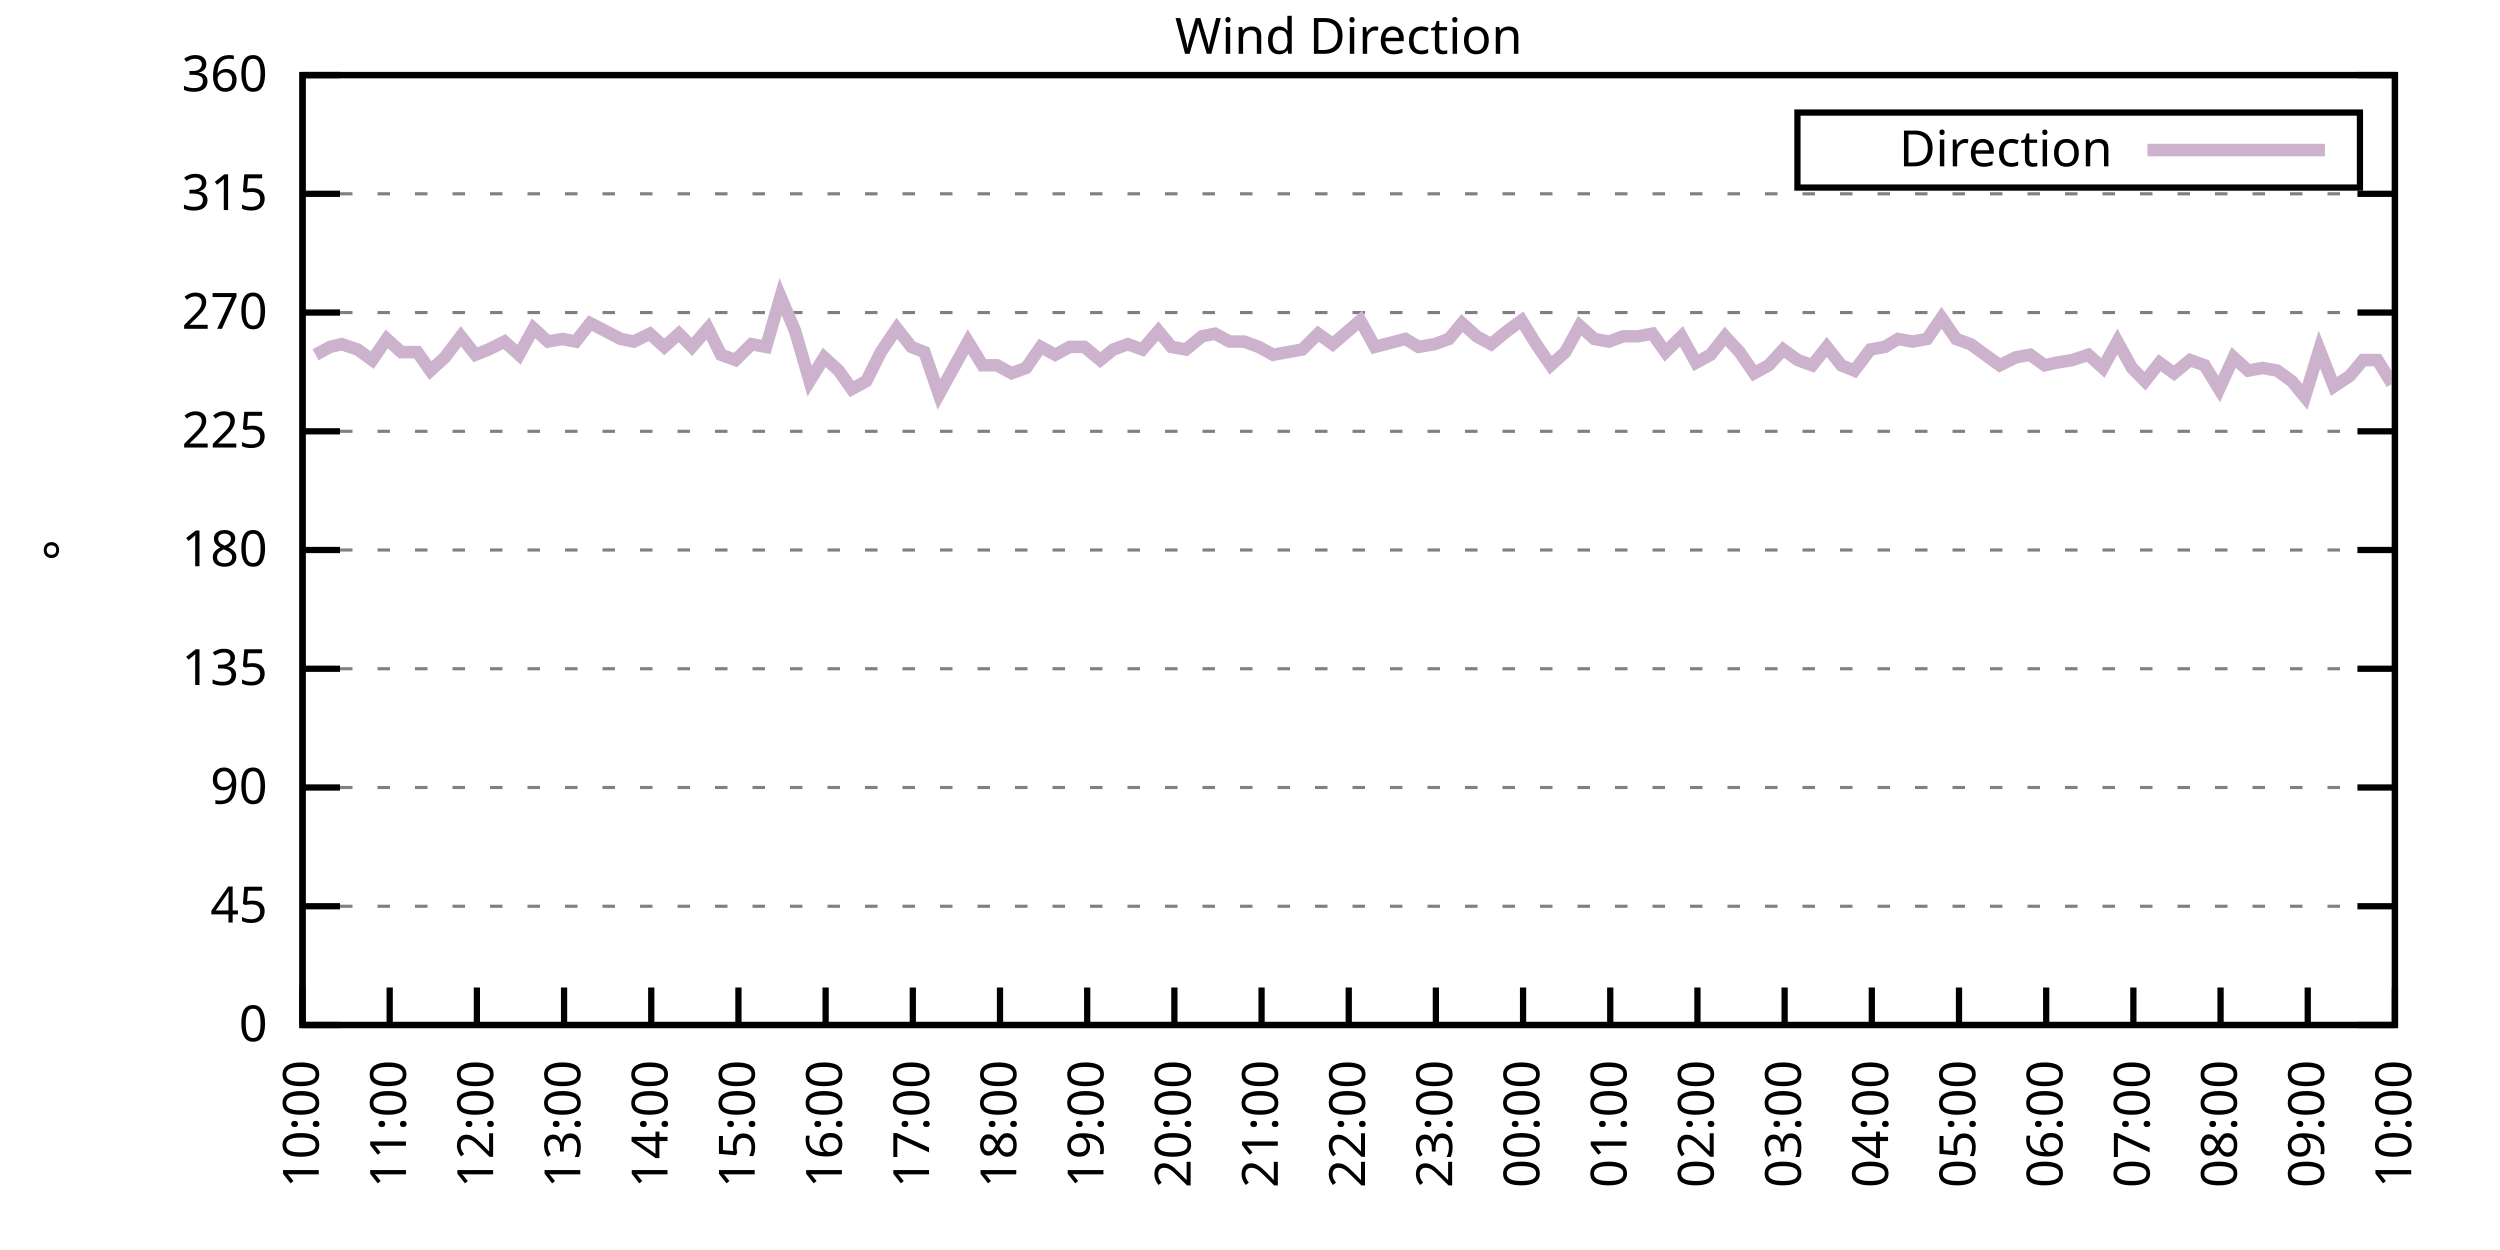
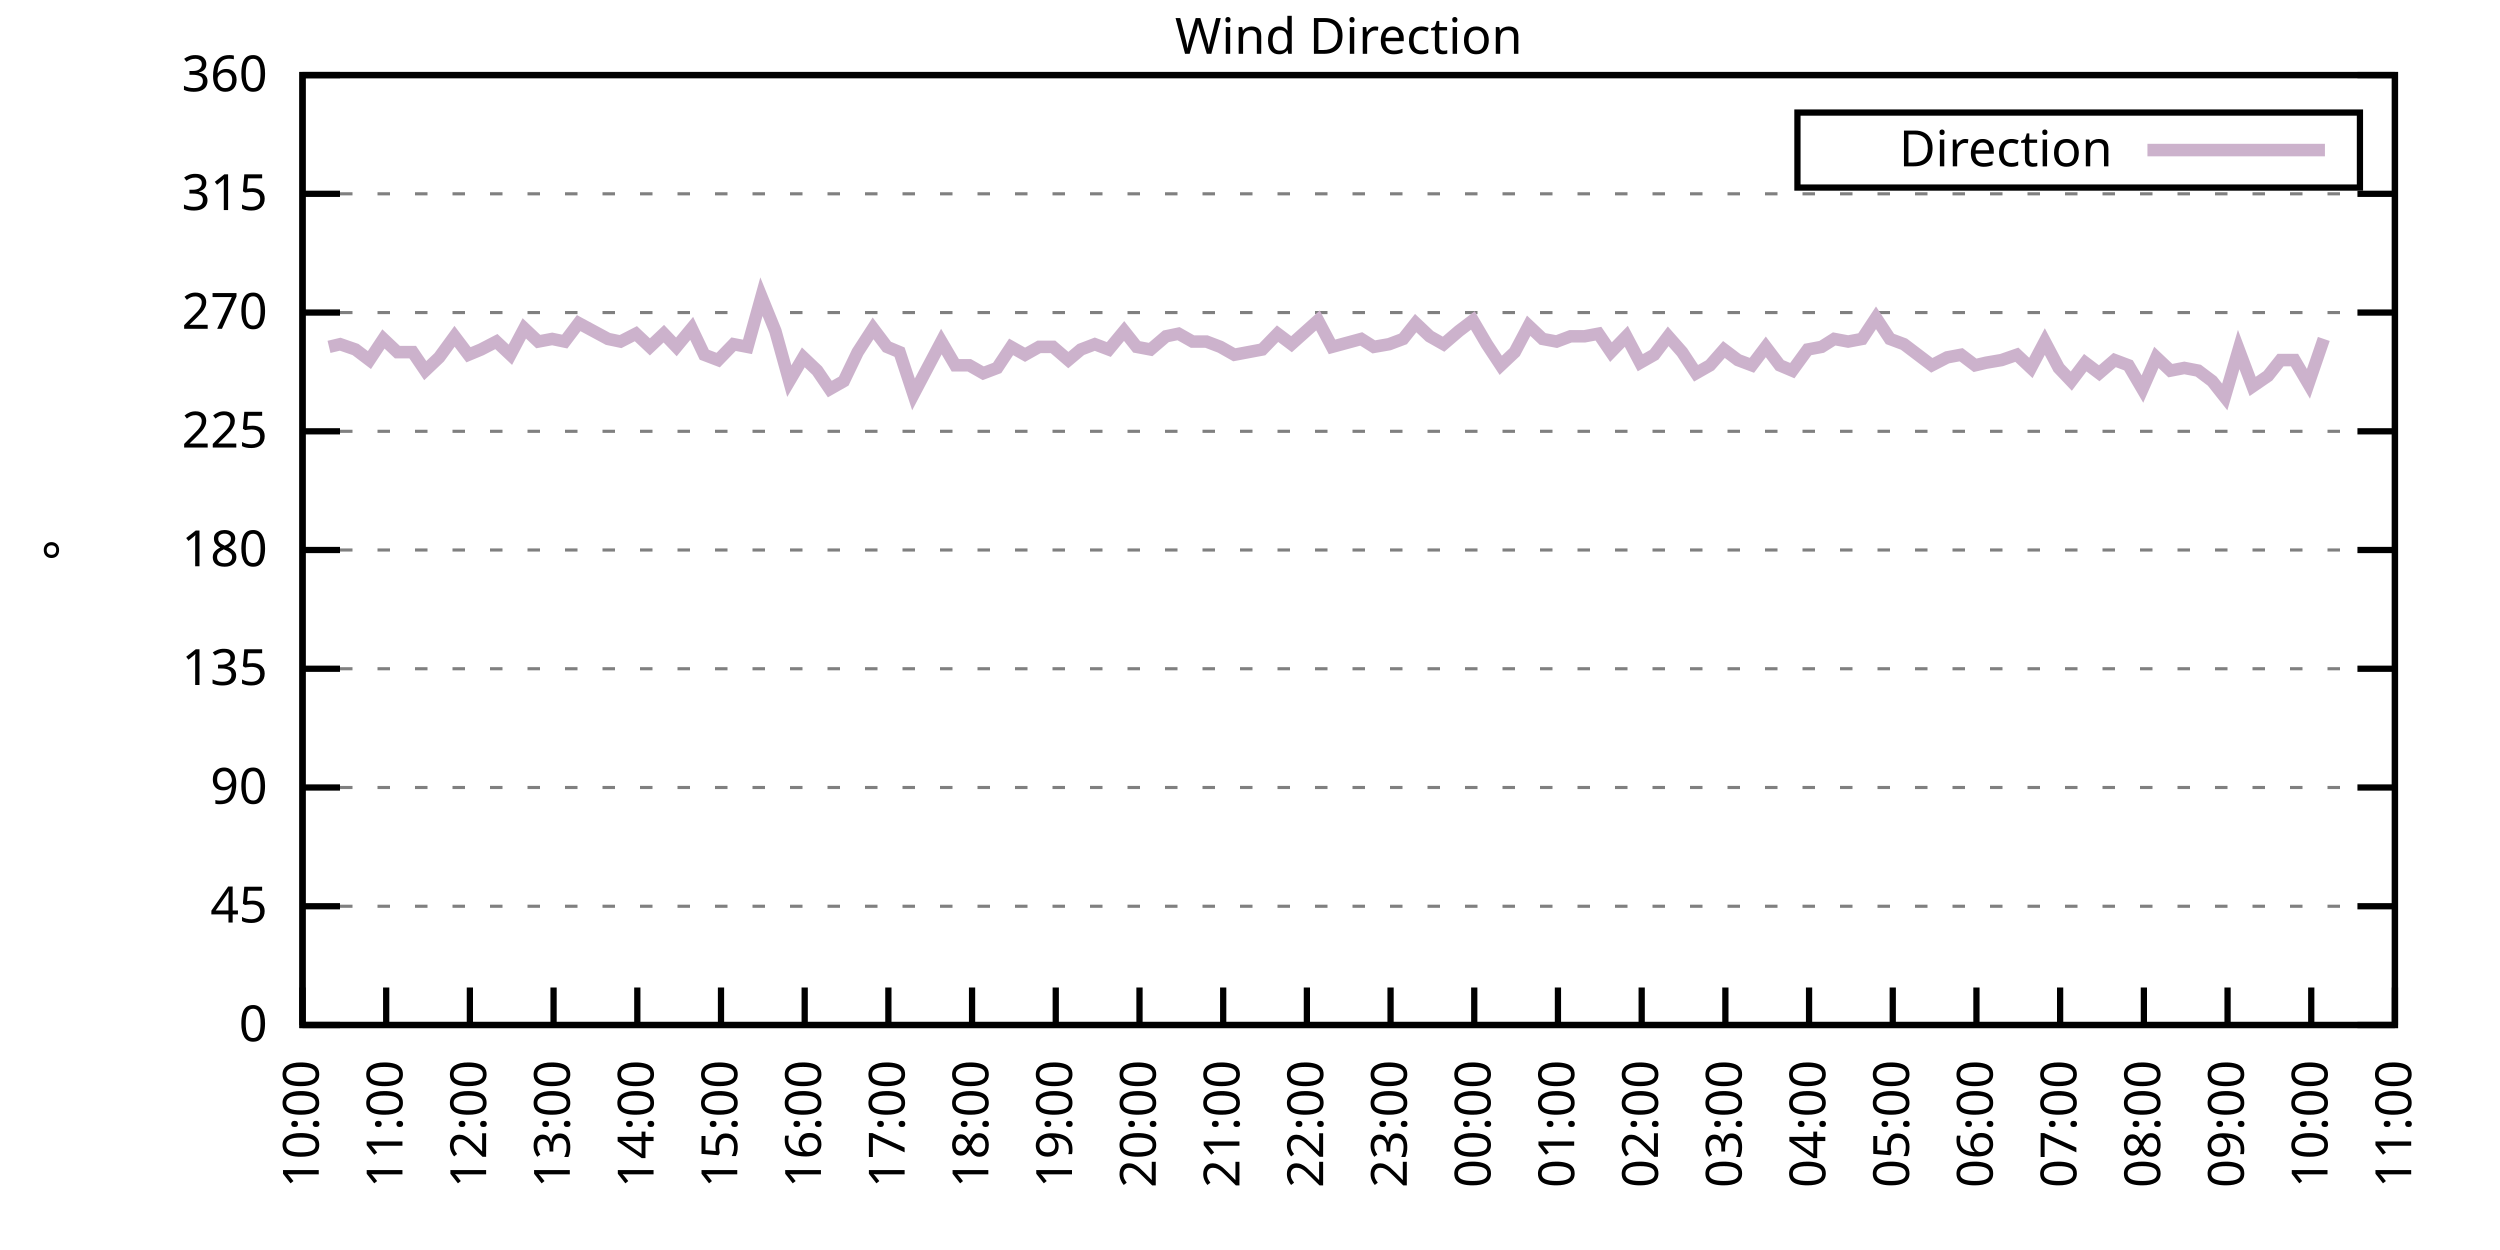
<svg xmlns="http://www.w3.org/2000/svg" xmlns:xlink="http://www.w3.org/1999/xlink" width="400" height="200" viewBox="0 0 400 200">
  <g id="gnuplot_canvas">
    <rect x="0" y="0" width="400" height="200" fill="none" />
    <defs>
      <circle id="gpDot" r="0.5" stroke-width="0.5" stroke="currentColor" />
      <path id="gpPt0" stroke-width="0.333" stroke="currentColor" d="M-1,0 h2 M0,-1 v2" />
      <path id="gpPt1" stroke-width="0.333" stroke="currentColor" d="M-1,-1 L1,1 M1,-1 L-1,1" />
      <path id="gpPt2" stroke-width="0.333" stroke="currentColor" d="M-1,0 L1,0 M0,-1 L0,1 M-1,-1 L1,1 M-1,1 L1,-1" />
      <rect id="gpPt3" stroke-width="0.333" stroke="currentColor" x="-1" y="-1" width="2" height="2" />
      <rect id="gpPt4" stroke-width="0.333" stroke="currentColor" fill="currentColor" x="-1" y="-1" width="2" height="2" />
      <circle id="gpPt5" stroke-width="0.333" stroke="currentColor" cx="0" cy="0" r="1" />
      <use xlink:href="#gpPt5" id="gpPt6" fill="currentColor" stroke="none" />
      <path id="gpPt7" stroke-width="0.333" stroke="currentColor" d="M0,-1.33 L-1.33,0.67 L1.33,0.67 z" />
      <use xlink:href="#gpPt7" id="gpPt8" fill="currentColor" stroke="none" />
      <use xlink:href="#gpPt7" id="gpPt9" stroke="currentColor" transform="rotate(180)" />
      <use xlink:href="#gpPt9" id="gpPt10" fill="currentColor" stroke="none" />
      <use xlink:href="#gpPt3" id="gpPt11" stroke="currentColor" transform="rotate(45)" />
      <use xlink:href="#gpPt11" id="gpPt12" fill="currentColor" stroke="none" />
      <path id="gpPt13" stroke-width="0.333" stroke="currentColor" d="M0,1.330 L1.265,0.411 L0.782,-1.067 L-0.782,-1.076 L-1.265,0.411 z" />
      <use xlink:href="#gpPt13" id="gpPt14" fill="currentColor" stroke="none" />
      <filter id="textbox" filterUnits="objectBoundingBox" x="0" y="0" height="1" width="1">
        <feFlood flood-color="white" flood-opacity="1" result="bgnd" />
        <feComposite in="SourceGraphic" in2="bgnd" operator="atop" />
      </filter>
      <filter id="greybox" filterUnits="objectBoundingBox" x="0" y="0" height="1" width="1">
        <feFlood flood-color="lightgrey" flood-opacity="1" result="grey" />
        <feComposite in="SourceGraphic" in2="grey" operator="atop" />
      </filter>
    </defs>
    <g fill="none" color="white" stroke="currentColor" stroke-width="1.00" stroke-linecap="butt" stroke-linejoin="miter">
</g>
    <g fill="none" color="black" stroke="currentColor" stroke-width="1.00" stroke-linecap="butt" stroke-linejoin="miter">
      <g stroke="none" shape-rendering="crispEdges">
        <polygon fill="rgb(255, 255, 255)" points="48.40,164.00 383.18,164.00 383.18,12.02 48.40,12.02 " />
      </g>
    </g>
    <g fill="none" color="black" stroke="currentColor" stroke-width="1.00" stroke-linecap="butt" stroke-linejoin="miter">
</g>
    <g fill="none" color="black" stroke="black" stroke-width="0.50" stroke-linecap="butt" stroke-linejoin="miter">
</g>
    <g fill="none" color="gray" stroke="currentColor" stroke-width="0.50" stroke-linecap="butt" stroke-linejoin="miter">
      <path stroke="gray" stroke-dasharray="2,4" class="gridline" d="M48.40,164.00 L383.19,164.00  " />
    </g>
    <g fill="none" color="gray" stroke="gray" stroke-width="1.00" stroke-linecap="butt" stroke-linejoin="miter">
</g>
    <g fill="none" color="black" stroke="currentColor" stroke-width="1.00" stroke-linecap="butt" stroke-linejoin="miter">
      <path stroke="black" d="M48.40,164.00 L54.40,164.00 M383.19,164.00 L377.19,164.00  " />
      <g transform="translate(42.80,166.60)" stroke="none" fill="black" font-family="Sans" font-size="8.00" text-anchor="end">
        <text>
          <tspan font-family="Sans"> 0</tspan>
        </text>
      </g>
    </g>
    <g fill="none" color="black" stroke="currentColor" stroke-width="1.00" stroke-linecap="butt" stroke-linejoin="miter">
</g>
    <g fill="none" color="black" stroke="black" stroke-width="0.50" stroke-linecap="butt" stroke-linejoin="miter">
</g>
    <g fill="none" color="gray" stroke="currentColor" stroke-width="0.50" stroke-linecap="butt" stroke-linejoin="miter">
      <path stroke="gray" stroke-dasharray="2,4" class="gridline" d="M48.40,145.00 L383.19,145.00  " />
    </g>
    <g fill="none" color="gray" stroke="gray" stroke-width="1.00" stroke-linecap="butt" stroke-linejoin="miter">
</g>
    <g fill="none" color="black" stroke="currentColor" stroke-width="1.00" stroke-linecap="butt" stroke-linejoin="miter">
      <path stroke="black" d="M48.40,145.00 L54.40,145.00 M383.19,145.00 L377.19,145.00  " />
      <g transform="translate(42.80,147.60)" stroke="none" fill="black" font-family="Sans" font-size="8.00" text-anchor="end">
        <text>
          <tspan font-family="Sans"> 45</tspan>
        </text>
      </g>
    </g>
    <g fill="none" color="black" stroke="currentColor" stroke-width="1.00" stroke-linecap="butt" stroke-linejoin="miter">
</g>
    <g fill="none" color="black" stroke="black" stroke-width="0.50" stroke-linecap="butt" stroke-linejoin="miter">
</g>
    <g fill="none" color="gray" stroke="currentColor" stroke-width="0.50" stroke-linecap="butt" stroke-linejoin="miter">
      <path stroke="gray" stroke-dasharray="2,4" class="gridline" d="M48.40,126.00 L383.19,126.00  " />
    </g>
    <g fill="none" color="gray" stroke="gray" stroke-width="1.00" stroke-linecap="butt" stroke-linejoin="miter">
</g>
    <g fill="none" color="black" stroke="currentColor" stroke-width="1.00" stroke-linecap="butt" stroke-linejoin="miter">
      <path stroke="black" d="M48.40,126.00 L54.40,126.00 M383.19,126.00 L377.19,126.00  " />
      <g transform="translate(42.80,128.60)" stroke="none" fill="black" font-family="Sans" font-size="8.00" text-anchor="end">
        <text>
          <tspan font-family="Sans"> 90</tspan>
        </text>
      </g>
    </g>
    <g fill="none" color="black" stroke="currentColor" stroke-width="1.00" stroke-linecap="butt" stroke-linejoin="miter">
</g>
    <g fill="none" color="black" stroke="black" stroke-width="0.50" stroke-linecap="butt" stroke-linejoin="miter">
</g>
    <g fill="none" color="gray" stroke="currentColor" stroke-width="0.50" stroke-linecap="butt" stroke-linejoin="miter">
      <path stroke="gray" stroke-dasharray="2,4" class="gridline" d="M48.40,107.00 L383.19,107.00  " />
    </g>
    <g fill="none" color="gray" stroke="gray" stroke-width="1.00" stroke-linecap="butt" stroke-linejoin="miter">
</g>
    <g fill="none" color="black" stroke="currentColor" stroke-width="1.00" stroke-linecap="butt" stroke-linejoin="miter">
      <path stroke="black" d="M48.40,107.00 L54.40,107.00 M383.19,107.00 L377.19,107.00  " />
      <g transform="translate(42.80,109.60)" stroke="none" fill="black" font-family="Sans" font-size="8.00" text-anchor="end">
        <text>
          <tspan font-family="Sans"> 135</tspan>
        </text>
      </g>
    </g>
    <g fill="none" color="black" stroke="currentColor" stroke-width="1.00" stroke-linecap="butt" stroke-linejoin="miter">
</g>
    <g fill="none" color="black" stroke="black" stroke-width="0.50" stroke-linecap="butt" stroke-linejoin="miter">
</g>
    <g fill="none" color="gray" stroke="currentColor" stroke-width="0.50" stroke-linecap="butt" stroke-linejoin="miter">
      <path stroke="gray" stroke-dasharray="2,4" class="gridline" d="M48.40,88.00 L383.19,88.00  " />
    </g>
    <g fill="none" color="gray" stroke="gray" stroke-width="1.00" stroke-linecap="butt" stroke-linejoin="miter">
</g>
    <g fill="none" color="black" stroke="currentColor" stroke-width="1.00" stroke-linecap="butt" stroke-linejoin="miter">
      <path stroke="black" d="M48.40,88.00 L54.40,88.00 M383.19,88.00 L377.19,88.00  " />
      <g transform="translate(42.80,90.60)" stroke="none" fill="black" font-family="Sans" font-size="8.00" text-anchor="end">
        <text>
          <tspan font-family="Sans"> 180</tspan>
        </text>
      </g>
    </g>
    <g fill="none" color="black" stroke="currentColor" stroke-width="1.00" stroke-linecap="butt" stroke-linejoin="miter">
</g>
    <g fill="none" color="black" stroke="black" stroke-width="0.50" stroke-linecap="butt" stroke-linejoin="miter">
</g>
    <g fill="none" color="gray" stroke="currentColor" stroke-width="0.50" stroke-linecap="butt" stroke-linejoin="miter">
      <path stroke="gray" stroke-dasharray="2,4" class="gridline" d="M48.40,69.01 L383.19,69.01  " />
    </g>
    <g fill="none" color="gray" stroke="gray" stroke-width="1.00" stroke-linecap="butt" stroke-linejoin="miter">
</g>
    <g fill="none" color="black" stroke="currentColor" stroke-width="1.00" stroke-linecap="butt" stroke-linejoin="miter">
      <path stroke="black" d="M48.40,69.01 L54.40,69.01 M383.19,69.01 L377.19,69.01  " />
      <g transform="translate(42.80,71.61)" stroke="none" fill="black" font-family="Sans" font-size="8.00" text-anchor="end">
        <text>
          <tspan font-family="Sans"> 225</tspan>
        </text>
      </g>
    </g>
    <g fill="none" color="black" stroke="currentColor" stroke-width="1.00" stroke-linecap="butt" stroke-linejoin="miter">
</g>
    <g fill="none" color="black" stroke="black" stroke-width="0.50" stroke-linecap="butt" stroke-linejoin="miter">
</g>
    <g fill="none" color="gray" stroke="currentColor" stroke-width="0.50" stroke-linecap="butt" stroke-linejoin="miter">
      <path stroke="gray" stroke-dasharray="2,4" class="gridline" d="M48.40,50.01 L383.19,50.01  " />
    </g>
    <g fill="none" color="gray" stroke="gray" stroke-width="1.00" stroke-linecap="butt" stroke-linejoin="miter">
</g>
    <g fill="none" color="black" stroke="currentColor" stroke-width="1.00" stroke-linecap="butt" stroke-linejoin="miter">
      <path stroke="black" d="M48.40,50.01 L54.40,50.01 M383.19,50.01 L377.19,50.01  " />
      <g transform="translate(42.80,52.61)" stroke="none" fill="black" font-family="Sans" font-size="8.00" text-anchor="end">
        <text>
          <tspan font-family="Sans"> 270</tspan>
        </text>
      </g>
    </g>
    <g fill="none" color="black" stroke="currentColor" stroke-width="1.00" stroke-linecap="butt" stroke-linejoin="miter">
</g>
    <g fill="none" color="black" stroke="black" stroke-width="0.50" stroke-linecap="butt" stroke-linejoin="miter">
</g>
    <g fill="none" color="gray" stroke="currentColor" stroke-width="0.50" stroke-linecap="butt" stroke-linejoin="miter">
      <path stroke="gray" stroke-dasharray="2,4" class="gridline" d="M48.40,31.01 L383.19,31.01  " />
    </g>
    <g fill="none" color="gray" stroke="gray" stroke-width="1.00" stroke-linecap="butt" stroke-linejoin="miter">
</g>
    <g fill="none" color="black" stroke="currentColor" stroke-width="1.00" stroke-linecap="butt" stroke-linejoin="miter">
      <path stroke="black" d="M48.40,31.01 L54.40,31.01 M383.19,31.01 L377.19,31.01  " />
      <g transform="translate(42.80,33.61)" stroke="none" fill="black" font-family="Sans" font-size="8.00" text-anchor="end">
        <text>
          <tspan font-family="Sans"> 315</tspan>
        </text>
      </g>
    </g>
    <g fill="none" color="black" stroke="currentColor" stroke-width="1.00" stroke-linecap="butt" stroke-linejoin="miter">
</g>
    <g fill="none" color="black" stroke="black" stroke-width="0.50" stroke-linecap="butt" stroke-linejoin="miter">
</g>
    <g fill="none" color="gray" stroke="currentColor" stroke-width="0.50" stroke-linecap="butt" stroke-linejoin="miter">
      <path stroke="gray" stroke-dasharray="2,4" class="gridline" d="M48.40,12.01 L383.19,12.01  " />
    </g>
    <g fill="none" color="gray" stroke="gray" stroke-width="1.00" stroke-linecap="butt" stroke-linejoin="miter">
</g>
    <g fill="none" color="black" stroke="currentColor" stroke-width="1.00" stroke-linecap="butt" stroke-linejoin="miter">
      <path stroke="black" d="M48.40,12.01 L54.40,12.01 M383.19,12.01 L377.19,12.01  " />
      <g transform="translate(42.80,14.61)" stroke="none" fill="black" font-family="Sans" font-size="8.00" text-anchor="end">
        <text>
          <tspan font-family="Sans"> 360</tspan>
        </text>
      </g>
    </g>
    <g fill="none" color="black" stroke="currentColor" stroke-width="1.00" stroke-linecap="butt" stroke-linejoin="miter">
      <path stroke="black" d="M48.40,164.00 L48.40,158.00  " />
      <g transform="translate(51.00,169.60) rotate(270.00)" stroke="none" fill="black" font-family="Sans" font-size="8.00" text-anchor="end">
        <text>
          <tspan font-family="Sans">10:00</tspan>
        </text>
      </g>
    </g>
    <g fill="none" color="black" stroke="currentColor" stroke-width="1.00" stroke-linecap="butt" stroke-linejoin="miter">
-       <path stroke="black" d="M62.35,164.00 L62.35,158.00  " />
-       <g transform="translate(64.95,169.60) rotate(270.00)" stroke="none" fill="black" font-family="Sans" font-size="8.00" text-anchor="end">
+       <path stroke="black" d="M61.79,164.00 L61.79,158.00  " />
+       <g transform="translate(64.39,169.60) rotate(270.00)" stroke="none" fill="black" font-family="Sans" font-size="8.00" text-anchor="end">
        <text>
          <tspan font-family="Sans">11:00</tspan>
        </text>
      </g>
    </g>
    <g fill="none" color="black" stroke="currentColor" stroke-width="1.00" stroke-linecap="butt" stroke-linejoin="miter">
-       <path stroke="black" d="M76.30,164.00 L76.30,158.00  " />
-       <g transform="translate(78.90,169.60) rotate(270.00)" stroke="none" fill="black" font-family="Sans" font-size="8.00" text-anchor="end">
+       <path stroke="black" d="M75.18,164.00 L75.18,158.00  " />
+       <g transform="translate(77.78,169.60) rotate(270.00)" stroke="none" fill="black" font-family="Sans" font-size="8.00" text-anchor="end">
        <text>
          <tspan font-family="Sans">12:00</tspan>
        </text>
      </g>
    </g>
    <g fill="none" color="black" stroke="currentColor" stroke-width="1.00" stroke-linecap="butt" stroke-linejoin="miter">
-       <path stroke="black" d="M90.25,164.00 L90.25,158.00  " />
-       <g transform="translate(92.85,169.60) rotate(270.00)" stroke="none" fill="black" font-family="Sans" font-size="8.00" text-anchor="end">
+       <path stroke="black" d="M88.57,164.00 L88.57,158.00  " />
+       <g transform="translate(91.17,169.60) rotate(270.00)" stroke="none" fill="black" font-family="Sans" font-size="8.00" text-anchor="end">
        <text>
          <tspan font-family="Sans">13:00</tspan>
        </text>
      </g>
    </g>
    <g fill="none" color="black" stroke="currentColor" stroke-width="1.00" stroke-linecap="butt" stroke-linejoin="miter">
-       <path stroke="black" d="M104.20,164.00 L104.20,158.00  " />
-       <g transform="translate(106.80,169.60) rotate(270.00)" stroke="none" fill="black" font-family="Sans" font-size="8.00" text-anchor="end">
+       <path stroke="black" d="M101.97,164.00 L101.97,158.00  " />
+       <g transform="translate(104.57,169.60) rotate(270.00)" stroke="none" fill="black" font-family="Sans" font-size="8.00" text-anchor="end">
        <text>
          <tspan font-family="Sans">14:00</tspan>
        </text>
      </g>
    </g>
    <g fill="none" color="black" stroke="currentColor" stroke-width="1.00" stroke-linecap="butt" stroke-linejoin="miter">
-       <path stroke="black" d="M118.15,164.00 L118.15,158.00  " />
-       <g transform="translate(120.75,169.60) rotate(270.00)" stroke="none" fill="black" font-family="Sans" font-size="8.00" text-anchor="end">
+       <path stroke="black" d="M115.36,164.00 L115.36,158.00  " />
+       <g transform="translate(117.96,169.60) rotate(270.00)" stroke="none" fill="black" font-family="Sans" font-size="8.00" text-anchor="end">
        <text>
          <tspan font-family="Sans">15:00</tspan>
        </text>
      </g>
    </g>
    <g fill="none" color="black" stroke="currentColor" stroke-width="1.00" stroke-linecap="butt" stroke-linejoin="miter">
-       <path stroke="black" d="M132.10,164.00 L132.10,158.00  " />
-       <g transform="translate(134.70,169.60) rotate(270.00)" stroke="none" fill="black" font-family="Sans" font-size="8.00" text-anchor="end">
+       <path stroke="black" d="M128.75,164.00 L128.75,158.00  " />
+       <g transform="translate(131.35,169.60) rotate(270.00)" stroke="none" fill="black" font-family="Sans" font-size="8.00" text-anchor="end">
        <text>
          <tspan font-family="Sans">16:00</tspan>
        </text>
      </g>
    </g>
    <g fill="none" color="black" stroke="currentColor" stroke-width="1.00" stroke-linecap="butt" stroke-linejoin="miter">
-       <path stroke="black" d="M146.05,164.00 L146.05,158.00  " />
-       <g transform="translate(148.65,169.60) rotate(270.00)" stroke="none" fill="black" font-family="Sans" font-size="8.00" text-anchor="end">
+       <path stroke="black" d="M142.14,164.00 L142.14,158.00  " />
+       <g transform="translate(144.74,169.60) rotate(270.00)" stroke="none" fill="black" font-family="Sans" font-size="8.00" text-anchor="end">
        <text>
          <tspan font-family="Sans">17:00</tspan>
        </text>
      </g>
    </g>
    <g fill="none" color="black" stroke="currentColor" stroke-width="1.00" stroke-linecap="butt" stroke-linejoin="miter">
-       <path stroke="black" d="M160.00,164.00 L160.00,158.00  " />
-       <g transform="translate(162.60,169.60) rotate(270.00)" stroke="none" fill="black" font-family="Sans" font-size="8.00" text-anchor="end">
+       <path stroke="black" d="M155.53,164.00 L155.53,158.00  " />
+       <g transform="translate(158.13,169.60) rotate(270.00)" stroke="none" fill="black" font-family="Sans" font-size="8.00" text-anchor="end">
        <text>
          <tspan font-family="Sans">18:00</tspan>
        </text>
      </g>
    </g>
    <g fill="none" color="black" stroke="currentColor" stroke-width="1.00" stroke-linecap="butt" stroke-linejoin="miter">
-       <path stroke="black" d="M173.95,164.00 L173.95,158.00  " />
-       <g transform="translate(176.55,169.60) rotate(270.00)" stroke="none" fill="black" font-family="Sans" font-size="8.00" text-anchor="end">
+       <path stroke="black" d="M168.92,164.00 L168.92,158.00  " />
+       <g transform="translate(171.52,169.60) rotate(270.00)" stroke="none" fill="black" font-family="Sans" font-size="8.00" text-anchor="end">
        <text>
          <tspan font-family="Sans">19:00</tspan>
        </text>
      </g>
    </g>
    <g fill="none" color="black" stroke="currentColor" stroke-width="1.00" stroke-linecap="butt" stroke-linejoin="miter">
-       <path stroke="black" d="M187.90,164.00 L187.90,158.00  " />
-       <g transform="translate(190.50,169.60) rotate(270.00)" stroke="none" fill="black" font-family="Sans" font-size="8.00" text-anchor="end">
+       <path stroke="black" d="M182.32,164.00 L182.32,158.00  " />
+       <g transform="translate(184.92,169.60) rotate(270.00)" stroke="none" fill="black" font-family="Sans" font-size="8.00" text-anchor="end">
        <text>
          <tspan font-family="Sans">20:00</tspan>
        </text>
      </g>
    </g>
    <g fill="none" color="black" stroke="currentColor" stroke-width="1.00" stroke-linecap="butt" stroke-linejoin="miter">
-       <path stroke="black" d="M201.85,164.00 L201.85,158.00  " />
-       <g transform="translate(204.45,169.60) rotate(270.00)" stroke="none" fill="black" font-family="Sans" font-size="8.00" text-anchor="end">
+       <path stroke="black" d="M195.71,164.00 L195.71,158.00  " />
+       <g transform="translate(198.31,169.60) rotate(270.00)" stroke="none" fill="black" font-family="Sans" font-size="8.00" text-anchor="end">
        <text>
          <tspan font-family="Sans">21:00</tspan>
        </text>
      </g>
    </g>
    <g fill="none" color="black" stroke="currentColor" stroke-width="1.00" stroke-linecap="butt" stroke-linejoin="miter">
-       <path stroke="black" d="M215.80,164.00 L215.80,158.00  " />
-       <g transform="translate(218.40,169.60) rotate(270.00)" stroke="none" fill="black" font-family="Sans" font-size="8.00" text-anchor="end">
+       <path stroke="black" d="M209.10,164.00 L209.10,158.00  " />
+       <g transform="translate(211.70,169.60) rotate(270.00)" stroke="none" fill="black" font-family="Sans" font-size="8.00" text-anchor="end">
        <text>
          <tspan font-family="Sans">22:00</tspan>
        </text>
      </g>
    </g>
    <g fill="none" color="black" stroke="currentColor" stroke-width="1.00" stroke-linecap="butt" stroke-linejoin="miter">
-       <path stroke="black" d="M229.74,164.00 L229.74,158.00  " />
-       <g transform="translate(232.34,169.60) rotate(270.00)" stroke="none" fill="black" font-family="Sans" font-size="8.00" text-anchor="end">
+       <path stroke="black" d="M222.49,164.00 L222.49,158.00  " />
+       <g transform="translate(225.09,169.60) rotate(270.00)" stroke="none" fill="black" font-family="Sans" font-size="8.00" text-anchor="end">
        <text>
          <tspan font-family="Sans">23:00</tspan>
        </text>
      </g>
    </g>
    <g fill="none" color="black" stroke="currentColor" stroke-width="1.00" stroke-linecap="butt" stroke-linejoin="miter">
-       <path stroke="black" d="M243.69,164.00 L243.69,158.00  " />
-       <g transform="translate(246.29,169.60) rotate(270.00)" stroke="none" fill="black" font-family="Sans" font-size="8.00" text-anchor="end">
+       <path stroke="black" d="M235.88,164.00 L235.88,158.00  " />
+       <g transform="translate(238.48,169.60) rotate(270.00)" stroke="none" fill="black" font-family="Sans" font-size="8.00" text-anchor="end">
        <text>
          <tspan font-family="Sans">00:00</tspan>
        </text>
      </g>
    </g>
    <g fill="none" color="black" stroke="currentColor" stroke-width="1.00" stroke-linecap="butt" stroke-linejoin="miter">
-       <path stroke="black" d="M257.64,164.00 L257.64,158.00  " />
-       <g transform="translate(260.24,169.60) rotate(270.00)" stroke="none" fill="black" font-family="Sans" font-size="8.00" text-anchor="end">
+       <path stroke="black" d="M249.27,164.00 L249.27,158.00  " />
+       <g transform="translate(251.87,169.60) rotate(270.00)" stroke="none" fill="black" font-family="Sans" font-size="8.00" text-anchor="end">
        <text>
          <tspan font-family="Sans">01:00</tspan>
        </text>
      </g>
    </g>
    <g fill="none" color="black" stroke="currentColor" stroke-width="1.00" stroke-linecap="butt" stroke-linejoin="miter">
-       <path stroke="black" d="M271.59,164.00 L271.59,158.00  " />
-       <g transform="translate(274.19,169.60) rotate(270.00)" stroke="none" fill="black" font-family="Sans" font-size="8.00" text-anchor="end">
+       <path stroke="black" d="M262.67,164.00 L262.67,158.00  " />
+       <g transform="translate(265.27,169.60) rotate(270.00)" stroke="none" fill="black" font-family="Sans" font-size="8.00" text-anchor="end">
        <text>
          <tspan font-family="Sans">02:00</tspan>
        </text>
      </g>
    </g>
    <g fill="none" color="black" stroke="currentColor" stroke-width="1.00" stroke-linecap="butt" stroke-linejoin="miter">
-       <path stroke="black" d="M285.54,164.00 L285.54,158.00  " />
-       <g transform="translate(288.14,169.60) rotate(270.00)" stroke="none" fill="black" font-family="Sans" font-size="8.00" text-anchor="end">
+       <path stroke="black" d="M276.06,164.00 L276.06,158.00  " />
+       <g transform="translate(278.66,169.60) rotate(270.00)" stroke="none" fill="black" font-family="Sans" font-size="8.00" text-anchor="end">
        <text>
          <tspan font-family="Sans">03:00</tspan>
        </text>
      </g>
    </g>
    <g fill="none" color="black" stroke="currentColor" stroke-width="1.00" stroke-linecap="butt" stroke-linejoin="miter">
-       <path stroke="black" d="M299.49,164.00 L299.49,158.00  " />
-       <g transform="translate(302.09,169.60) rotate(270.00)" stroke="none" fill="black" font-family="Sans" font-size="8.00" text-anchor="end">
+       <path stroke="black" d="M289.45,164.00 L289.45,158.00  " />
+       <g transform="translate(292.05,169.60) rotate(270.00)" stroke="none" fill="black" font-family="Sans" font-size="8.00" text-anchor="end">
        <text>
          <tspan font-family="Sans">04:00</tspan>
        </text>
      </g>
    </g>
    <g fill="none" color="black" stroke="currentColor" stroke-width="1.00" stroke-linecap="butt" stroke-linejoin="miter">
-       <path stroke="black" d="M313.44,164.00 L313.44,158.00  " />
-       <g transform="translate(316.04,169.60) rotate(270.00)" stroke="none" fill="black" font-family="Sans" font-size="8.00" text-anchor="end">
+       <path stroke="black" d="M302.84,164.00 L302.84,158.00  " />
+       <g transform="translate(305.44,169.60) rotate(270.00)" stroke="none" fill="black" font-family="Sans" font-size="8.00" text-anchor="end">
        <text>
          <tspan font-family="Sans">05:00</tspan>
        </text>
      </g>
    </g>
    <g fill="none" color="black" stroke="currentColor" stroke-width="1.00" stroke-linecap="butt" stroke-linejoin="miter">
-       <path stroke="black" d="M327.39,164.00 L327.39,158.00  " />
-       <g transform="translate(329.99,169.60) rotate(270.00)" stroke="none" fill="black" font-family="Sans" font-size="8.00" text-anchor="end">
+       <path stroke="black" d="M316.23,164.00 L316.23,158.00  " />
+       <g transform="translate(318.83,169.60) rotate(270.00)" stroke="none" fill="black" font-family="Sans" font-size="8.00" text-anchor="end">
        <text>
          <tspan font-family="Sans">06:00</tspan>
        </text>
      </g>
    </g>
    <g fill="none" color="black" stroke="currentColor" stroke-width="1.00" stroke-linecap="butt" stroke-linejoin="miter">
-       <path stroke="black" d="M341.34,164.00 L341.34,158.00  " />
-       <g transform="translate(343.94,169.60) rotate(270.00)" stroke="none" fill="black" font-family="Sans" font-size="8.00" text-anchor="end">
+       <path stroke="black" d="M329.62,164.00 L329.62,158.00  " />
+       <g transform="translate(332.22,169.60) rotate(270.00)" stroke="none" fill="black" font-family="Sans" font-size="8.00" text-anchor="end">
        <text>
          <tspan font-family="Sans">07:00</tspan>
        </text>
      </g>
    </g>
    <g fill="none" color="black" stroke="currentColor" stroke-width="1.00" stroke-linecap="butt" stroke-linejoin="miter">
-       <path stroke="black" d="M355.29,164.00 L355.29,158.00  " />
-       <g transform="translate(357.89,169.60) rotate(270.00)" stroke="none" fill="black" font-family="Sans" font-size="8.00" text-anchor="end">
+       <path stroke="black" d="M343.02,164.00 L343.02,158.00  " />
+       <g transform="translate(345.62,169.60) rotate(270.00)" stroke="none" fill="black" font-family="Sans" font-size="8.00" text-anchor="end">
        <text>
          <tspan font-family="Sans">08:00</tspan>
        </text>
      </g>
    </g>
    <g fill="none" color="black" stroke="currentColor" stroke-width="1.00" stroke-linecap="butt" stroke-linejoin="miter">
-       <path stroke="black" d="M369.24,164.00 L369.24,158.00  " />
-       <g transform="translate(371.84,169.60) rotate(270.00)" stroke="none" fill="black" font-family="Sans" font-size="8.00" text-anchor="end">
+       <path stroke="black" d="M356.41,164.00 L356.41,158.00  " />
+       <g transform="translate(359.01,169.60) rotate(270.00)" stroke="none" fill="black" font-family="Sans" font-size="8.00" text-anchor="end">
        <text>
          <tspan font-family="Sans">09:00</tspan>
+         </text>
+       </g>
+     </g>
+     <g fill="none" color="black" stroke="currentColor" stroke-width="1.00" stroke-linecap="butt" stroke-linejoin="miter">
+       <path stroke="black" d="M369.80,164.00 L369.80,158.00  " />
+       <g transform="translate(372.40,169.60) rotate(270.00)" stroke="none" fill="black" font-family="Sans" font-size="8.00" text-anchor="end">
+         <text>
+           <tspan font-family="Sans">10:00</tspan>
        </text>
      </g>
    </g>
    <g fill="none" color="black" stroke="currentColor" stroke-width="1.00" stroke-linecap="butt" stroke-linejoin="miter">
      <path stroke="black" d="M383.19,164.00 L383.19,158.00  " />
      <g transform="translate(385.79,169.60) rotate(270.00)" stroke="none" fill="black" font-family="Sans" font-size="8.00" text-anchor="end">
        <text>
-           <tspan font-family="Sans">10:00</tspan>
+           <tspan font-family="Sans">11:00</tspan>
        </text>
      </g>
    </g>
    <g fill="none" color="black" stroke="currentColor" stroke-width="1.00" stroke-linecap="butt" stroke-linejoin="miter">
</g>
    <g fill="none" color="black" stroke="currentColor" stroke-width="1.00" stroke-linecap="butt" stroke-linejoin="miter">
      <path stroke="black" d="M48.40,12.01 L48.40,164.00 L383.19,164.00 L383.19,12.01 L48.40,12.01 Z  " />
    </g>
    <g fill="none" color="black" stroke="currentColor" stroke-width="1.00" stroke-linecap="butt" stroke-linejoin="miter">
</g>
    <g fill="none" color="black" stroke="currentColor" stroke-width="1.00" stroke-linecap="butt" stroke-linejoin="miter">
      <path stroke="black" d="M287.59,30.01 L287.59,18.01 L377.59,18.01 L377.59,30.01 L287.59,30.01 Z  " />
    </g>
    <g id="Wind_direction_plot_1">
      <g fill="none" color="white" stroke="black" stroke-width="2.00" stroke-linecap="butt" stroke-linejoin="miter">
</g>
      <g fill="none" color="black" stroke="currentColor" stroke-width="2.00" stroke-linecap="butt" stroke-linejoin="miter">
        <g transform="translate(337.99,26.61)" stroke="none" fill="black" font-family="Sans" font-size="8.00" text-anchor="end">
          <text>
            <tspan font-family="Sans">Direction</tspan>
          </text>
        </g>
      </g>
      <g fill="none" color="black" stroke="currentColor" stroke-width="2.00" stroke-linecap="butt" stroke-linejoin="miter">
-         <path stroke="rgb(204, 178, 204)" d="M343.59,24.01 L371.99,24.01 M50.49,56.76 L52.82,55.50 L54.68,55.07 L57.23,55.92 L59.56,57.61 L61.88,54.23   L64.21,56.34 L66.77,56.34 L68.86,59.30 L71.18,57.18 L73.74,53.81 L76.07,56.76 L78.16,55.92 L80.72,54.65   L83.04,56.76 L85.37,52.54 L87.69,54.65 L90.02,54.23 L92.11,54.65 L94.43,51.70 L99.32,54.23 L101.41,54.65   L103.97,53.39 L106.29,55.50 L108.62,53.39 L110.71,55.50 L113.27,52.54 L115.36,56.76 L117.68,57.61 L120.24,55.07   L122.57,55.50 L124.89,47.47 L127.22,52.96 L129.54,60.98 L131.87,57.18 L134.19,59.30 L136.28,62.25 L138.61,60.98   L140.93,56.34 L143.49,52.54 L145.81,55.50 L147.91,56.34 L150.23,63.10 L152.79,58.45 L154.88,54.65 L157.21,58.45   L159.53,58.45 L161.86,59.72 L164.18,58.87 L166.51,55.50 L168.83,56.76 L171.16,55.50 L173.48,55.50 L176.04,57.61   L178.13,55.92 L180.46,55.07 L182.78,55.92 L185.34,52.96 L187.43,55.50 L189.76,55.92 L192.31,53.81 L194.41,53.39   L196.73,54.65 L199.06,54.65 L201.38,55.50 L203.71,56.76 L206.03,56.34 L208.36,55.92 L210.91,53.39 L213.24,55.07   L217.65,51.27 L219.98,55.50 L224.86,54.23 L226.95,55.50 L229.51,55.07 L231.84,54.23 L233.93,51.70 L236.25,53.81   L238.58,55.07 L241.14,52.96 L243.46,51.27 L245.79,55.07 L248.11,58.45 L250.44,56.34 L252.76,52.12 L255.09,54.23   L257.41,54.65 L259.74,53.81 L262.06,53.81 L264.39,53.39 L266.48,56.34 L269.04,53.81 L271.36,58.03 L273.69,56.76   L276.01,53.81 L278.34,56.34 L280.66,59.72 L282.99,58.45 L285.31,55.92 L287.64,57.61 L289.96,58.45 L292.29,55.50   L294.61,58.45 L296.70,59.30 L299.26,55.92 L301.58,55.50 L303.68,54.23 L306.00,54.65 L308.33,54.23 L310.65,50.85   L312.98,54.23 L315.30,55.07 L319.95,58.45 L322.51,57.18 L324.83,56.76 L327.16,58.45 L329.02,58.03 L331.58,57.61   L334.13,56.76 L336.46,58.87 L338.78,54.65 L341.11,58.87 L343.20,60.98 L345.53,58.03 L347.85,59.72 L350.41,57.61   L352.73,58.45 L355.06,62.25 L357.38,57.18 L359.71,59.30 L362.03,58.87 L364.36,59.30 L366.68,60.98 L368.78,63.52   L371.10,55.92 L373.43,61.83 L375.98,60.14 L378.08,57.61 L380.40,57.61 L382.73,61.41  " />
+         <path stroke="rgb(204, 178, 204)" d="M343.59,24.01 L371.99,24.01 M52.64,55.50 L54.43,55.07 L56.88,55.92 L59.11,57.61 L61.35,54.23 L63.58,56.34   L66.03,56.34 L68.04,59.30 L70.27,57.18 L72.73,53.81 L74.96,56.76 L76.97,55.92 L79.42,54.65 L81.66,56.76   L83.89,52.54 L86.12,54.65 L88.35,54.23 L90.36,54.65 L92.59,51.70 L97.28,54.23 L99.29,54.65 L101.74,53.39   L103.98,55.50 L106.21,53.39 L108.22,55.50 L110.67,52.54 L112.68,56.76 L114.91,57.61 L117.37,55.07 L119.60,55.50   L121.83,47.47 L124.06,52.96 L126.29,60.98 L128.53,57.18 L130.76,59.30 L132.77,62.25 L135.00,60.98 L137.23,56.34   L139.69,52.54 L141.92,55.50 L143.93,56.34 L146.16,63.10 L148.61,58.45 L150.62,54.65 L152.85,58.45 L155.09,58.45   L157.32,59.72 L159.55,58.87 L161.78,55.50 L164.01,56.76 L166.25,55.50 L168.48,55.50 L170.93,57.61 L172.94,55.92   L175.17,55.07 L177.41,55.92 L179.86,52.96 L181.87,55.50 L184.10,55.92 L186.56,53.81 L188.57,53.39 L190.80,54.65   L193.03,54.65 L195.26,55.50 L197.49,56.76 L199.73,56.34 L201.96,55.92 L204.41,53.39 L206.64,55.07 L210.88,51.27   L213.12,55.50 L217.80,54.23 L219.81,55.50 L222.27,55.07 L224.50,54.23 L226.51,51.70 L228.74,53.81 L230.97,55.07   L233.43,52.96 L235.66,51.27 L237.89,55.07 L240.12,58.45 L242.36,56.34 L244.59,52.12 L246.82,54.23 L249.05,54.65   L251.28,53.81 L253.51,53.81 L255.75,53.39 L257.76,56.34 L260.21,53.81 L262.44,58.03 L264.67,56.76 L266.91,53.81   L269.14,56.34 L271.37,59.72 L273.60,58.45 L275.83,55.92 L278.07,57.61 L280.30,58.45 L282.53,55.50 L284.76,58.45   L286.77,59.30 L289.23,55.92 L291.46,55.50 L293.47,54.23 L295.70,54.65 L297.93,54.23 L300.16,50.85 L302.39,54.23   L304.63,55.07 L309.09,58.45 L311.54,57.18 L313.78,56.76 L316.01,58.45 L317.79,58.03 L320.25,57.61 L322.70,56.76   L324.94,58.87 L327.17,54.65 L329.40,58.87 L331.41,60.98 L333.64,58.03 L335.87,59.72 L338.33,57.61 L340.56,58.45   L342.79,62.25 L345.02,57.18 L347.26,59.30 L349.49,58.87 L351.72,59.30 L353.95,60.98 L355.96,63.52 L358.19,55.92   L360.42,61.83 L362.88,60.14 L364.89,57.61 L367.12,57.61 L369.35,61.41 L371.81,54.23  " />
      </g>
    </g>
    <g fill="none" color="black" stroke="currentColor" stroke-width="2.00" stroke-linecap="butt" stroke-linejoin="miter">
</g>
    <g fill="none" color="black" stroke="black" stroke-width="1.00" stroke-linecap="butt" stroke-linejoin="miter">
</g>
    <g fill="none" color="black" stroke="currentColor" stroke-width="1.00" stroke-linecap="butt" stroke-linejoin="miter">
      <path stroke="black" d="M48.40,12.01 L48.40,164.00 L383.19,164.00 L383.19,12.01 L48.40,12.01 Z  " />
      <g transform="translate(12.80,88.01) rotate(270.00)" stroke="none" fill="black" font-family="Sans" font-size="8.00" text-anchor="middle">
        <text>
          <tspan font-family="Sans">°</tspan>
        </text>
      </g>
    </g>
    <g fill="none" color="black" stroke="currentColor" stroke-width="1.00" stroke-linecap="butt" stroke-linejoin="miter">
</g>
    <g fill="none" color="black" stroke="currentColor" stroke-width="1.00" stroke-linecap="butt" stroke-linejoin="miter">
      <g transform="translate(215.79,8.61)" stroke="none" fill="black" font-family="Sans" font-size="8.00" text-anchor="middle">
        <text>
          <tspan font-family="Sans">Wind Direction</tspan>
        </text>
      </g>
    </g>
    <g fill="none" color="black" stroke="currentColor" stroke-width="1.00" stroke-linecap="butt" stroke-linejoin="miter">
</g>
  </g>
</svg>
